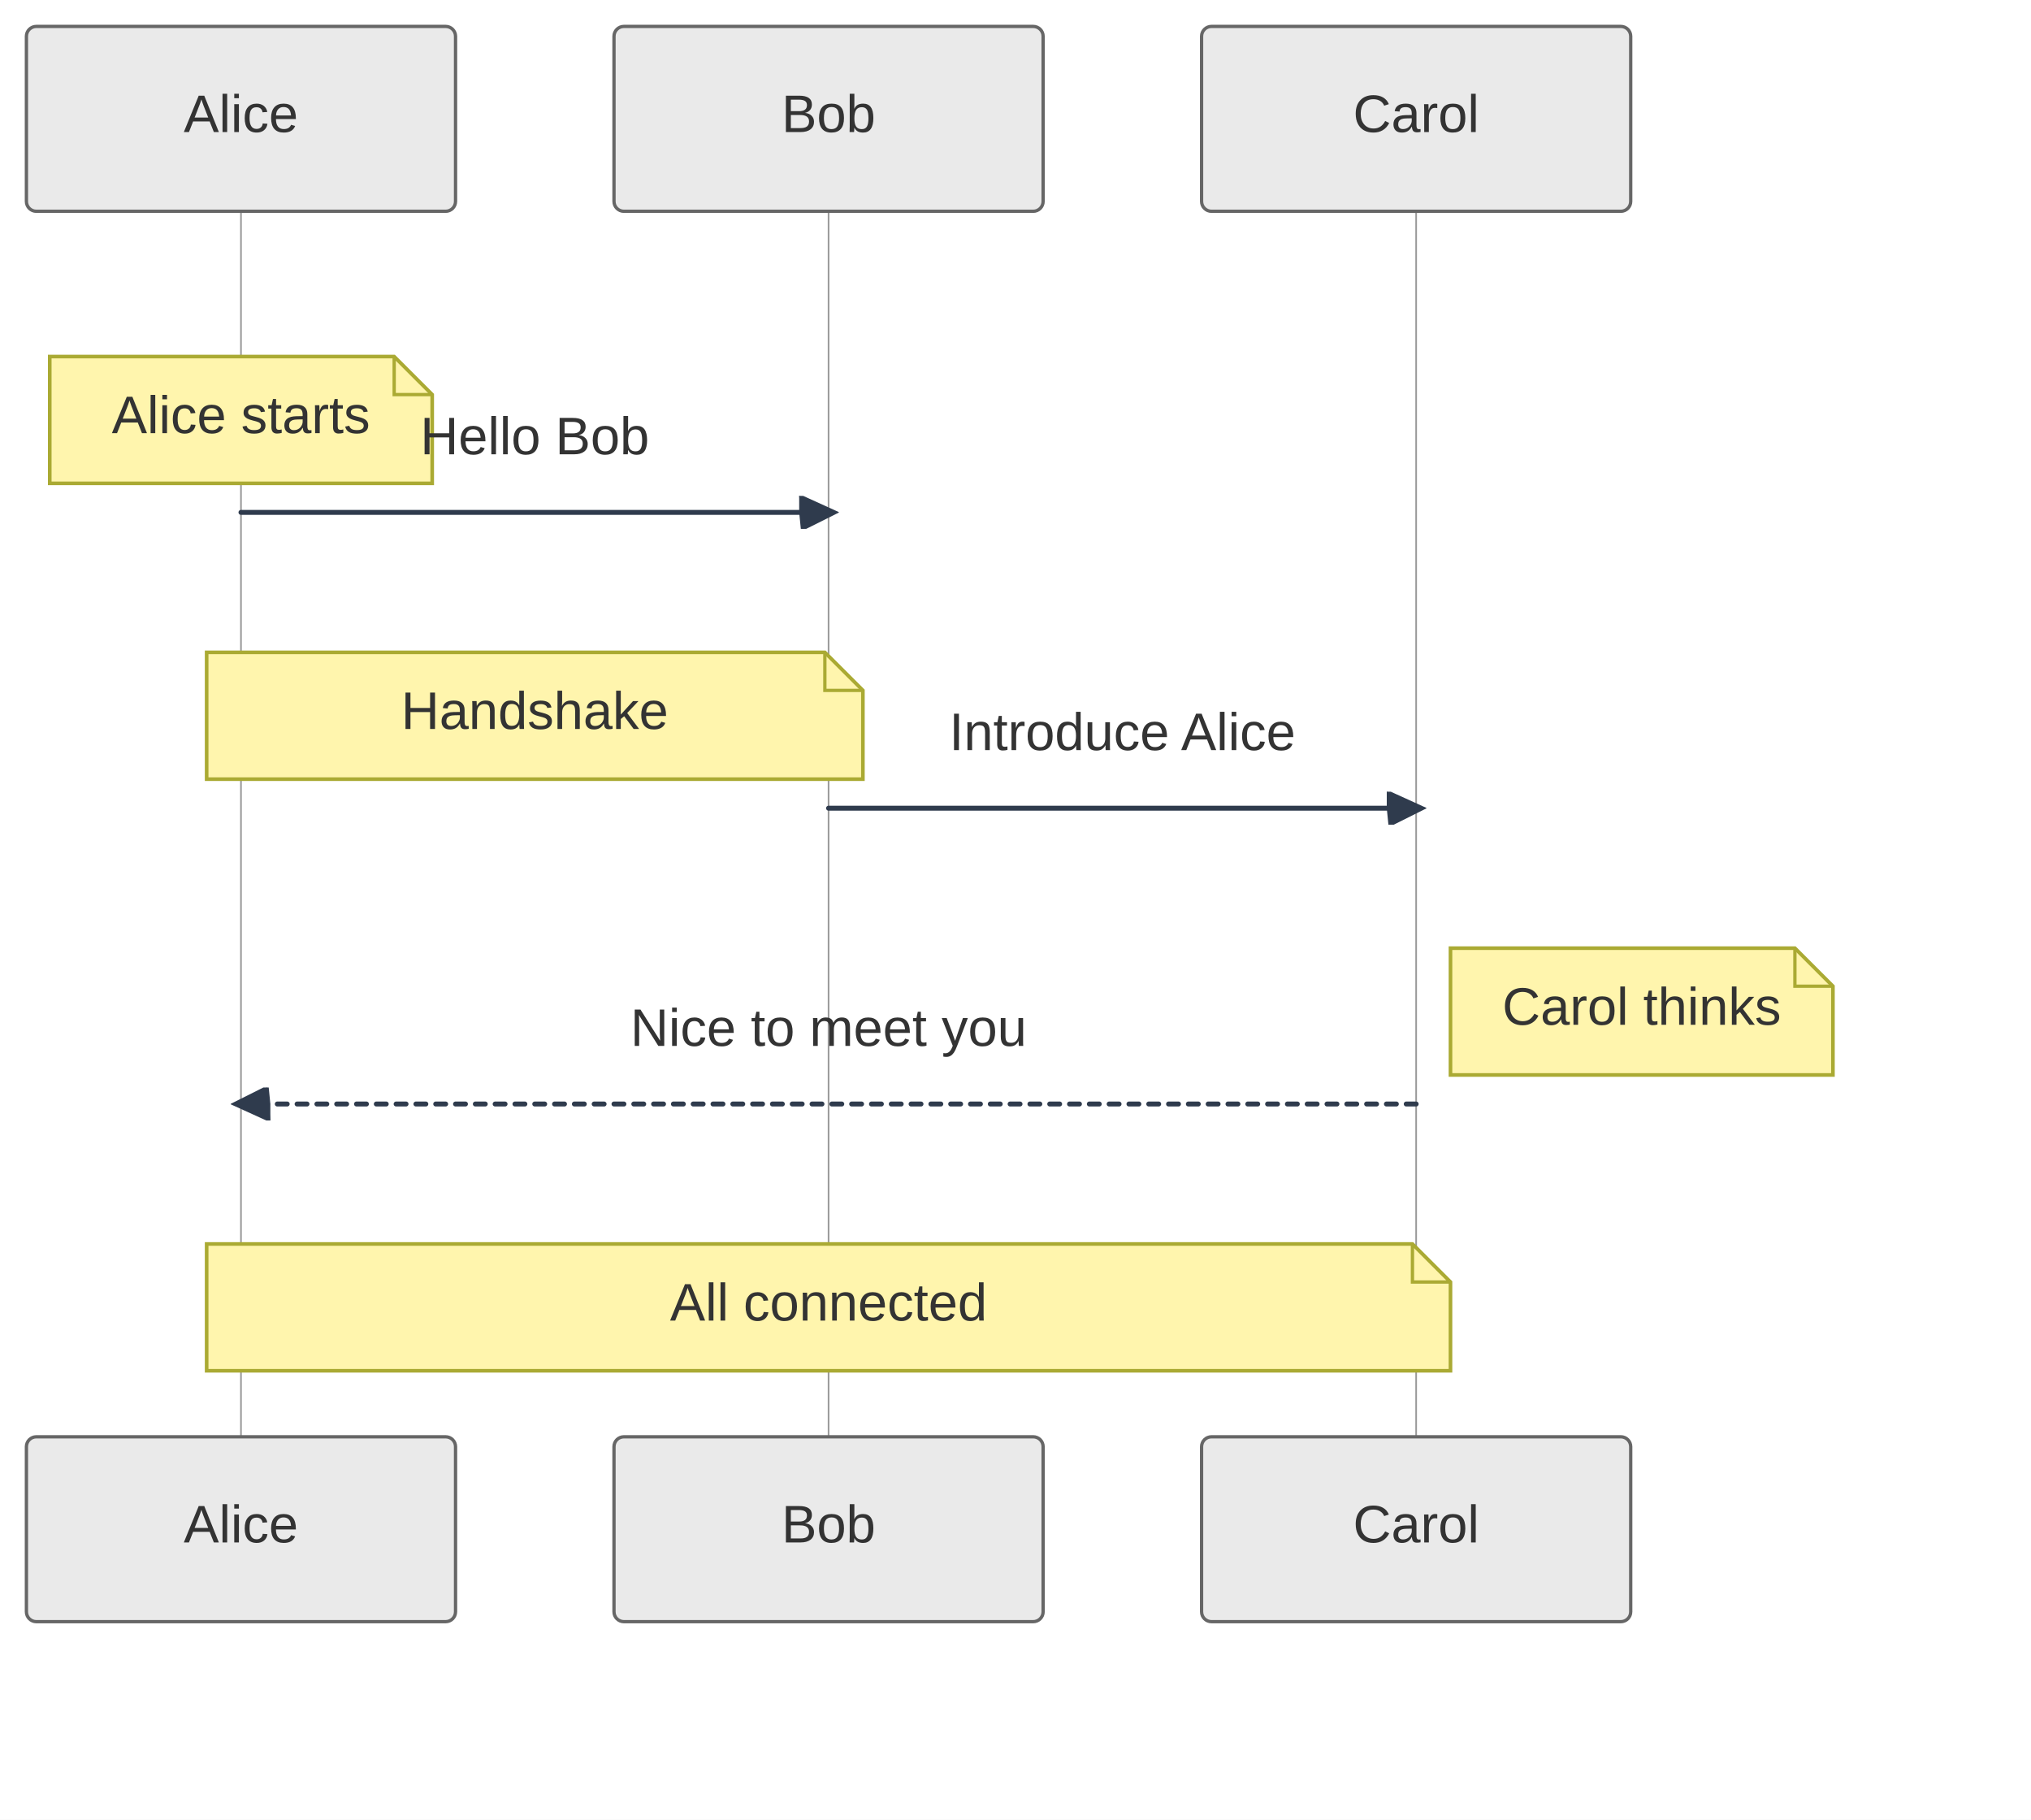
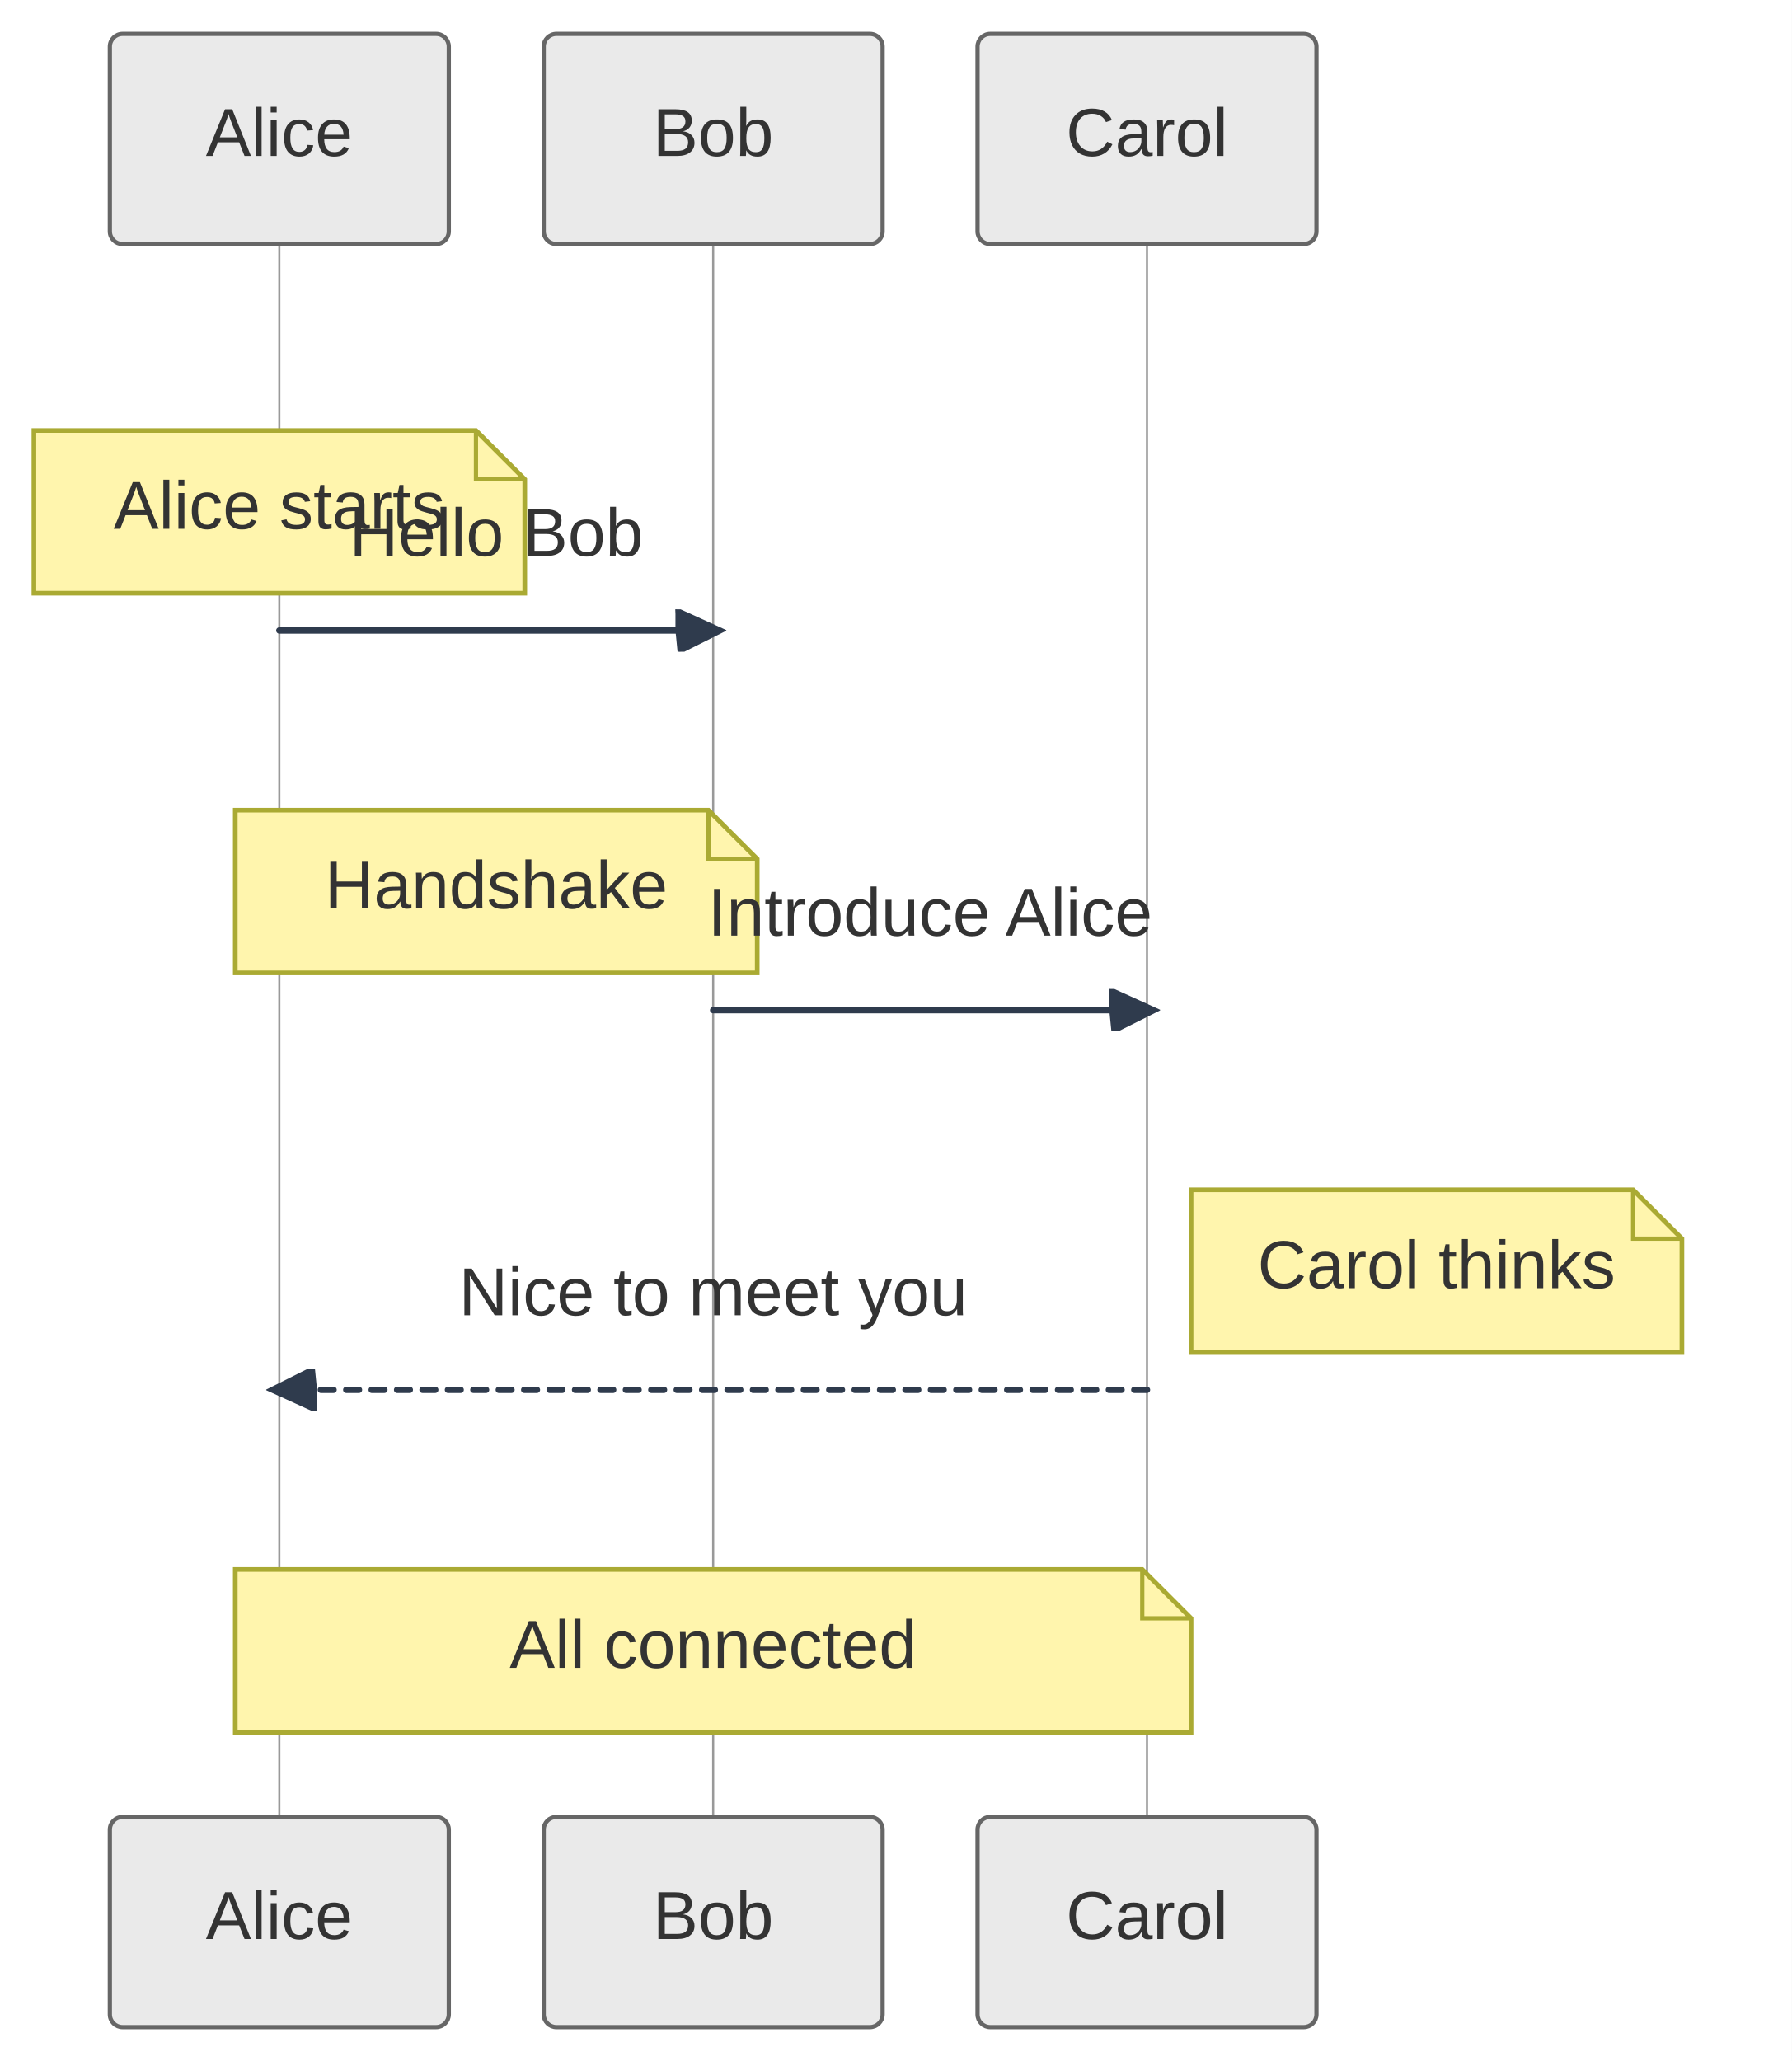
- <svg xmlns="http://www.w3.org/2000/svg" width="615.261" height="551.2" viewBox="0 0 615.261 551.2">
-   <rect x="0" y="0" width="615.261" height="551.2" fill="#FFFFFF" />
+ <svg xmlns="http://www.w3.org/2000/svg" width="422.922" height="486.4" viewBox="0 0 422.922 486.4">
+   <rect x="0" y="0" width="422.922" height="486.4" fill="#FFFFFF" />
  <defs>
    <marker id="arrow-0" viewBox="0 0 10 10" refX="5" refY="5" markerUnits="userSpaceOnUse" markerWidth="8" markerHeight="8" orient="auto">
      <path d="M 0 0 L 10 5 L 0 10 z" fill="#2F3B4D" stroke="#2F3B4D" stroke-width="1" stroke-dasharray="1,0" />
    </marker>
    <marker id="arrow-start-0" viewBox="0 0 10 10" refX="4.5" refY="5" markerUnits="userSpaceOnUse" markerWidth="8" markerHeight="8" orient="auto">
      <path d="M 0 5 L 10 10 L 10 0 z" fill="#2F3B4D" stroke="#2F3B4D" stroke-width="1" stroke-dasharray="1,0" />
    </marker>
    <marker id="arrow-seq-0" viewBox="-1 0 12 10" refX="7.9" refY="5" markerUnits="userSpaceOnUse" markerWidth="12" markerHeight="12" orient="auto-start-reverse">
      <path d="M -1 0 L 10 5 L 0 10 z" fill="#2F3B4D" stroke="#2F3B4D" stroke-width="1" stroke-dasharray="1,0" />
    </marker>
    <marker id="arrow-start-seq-0" viewBox="-1 0 12 10" refX="2.1" refY="5" markerUnits="userSpaceOnUse" markerWidth="12" markerHeight="12" orient="auto">
      <path d="M 11 0 L 0 5 L 11 10 z" fill="#2F3B4D" stroke="#2F3B4D" stroke-width="1" stroke-dasharray="1,0" />
    </marker>
  </defs>
-   <line x1="73.00" y1="64.00" x2="73.00" y2="435.20" stroke="#999999" stroke-width="0.5" />
-   <line x1="251.00" y1="64.00" x2="251.00" y2="435.20" stroke="#999999" stroke-width="0.5" />
-   <line x1="429.00" y1="64.00" x2="429.00" y2="435.20" stroke="#999999" stroke-width="0.5" />
-   <path d="M 15.07 108.00 L 119.41 108.00 L 130.93 119.52 L 130.93 146.40 L 15.07 146.40 Z" fill="#FFF5AD" stroke="#AAAA33" stroke-width="1.1" />
-   <polyline points="119.41,108.00 119.41,119.52 130.93,119.52" fill="none" stroke="#AAAA33" stroke-width="1.0" />
-   <text x="73.00" y="131.20" text-anchor="middle" font-family="'trebuchet ms', verdana, arial, sans-serif" font-size="16" fill="#333333">
-     <tspan x="73.00" dy="0.00">Alice starts</tspan>
+   <line x1="65.93" y1="57.60" x2="65.93" y2="428.80" stroke="#999999" stroke-width="0.5" />
+   <line x1="168.33" y1="57.60" x2="168.33" y2="428.80" stroke="#999999" stroke-width="0.5" />
+   <line x1="270.73" y1="57.60" x2="270.73" y2="428.80" stroke="#999999" stroke-width="0.5" />
+   <path d="M 8.00 101.60 L 112.34 101.60 L 123.86 113.12 L 123.86 140.00 L 8.00 140.00 Z" fill="#FFF5AD" stroke="#AAAA33" stroke-width="1.1" />
+   <polyline points="112.34,101.60 112.34,113.12 123.86,113.12" fill="none" stroke="#AAAA33" stroke-width="1.0" />
+   <text x="65.93" y="124.80" text-anchor="middle" font-family="'trebuchet ms', verdana, arial, sans-serif" font-size="16" fill="#333333">
+     <tspan x="65.93" dy="0.00">Alice starts</tspan>
  </text>
-   <path d="M 62.60 197.60 L 249.88 197.60 L 261.40 209.12 L 261.40 236.00 L 62.60 236.00 Z" fill="#FFF5AD" stroke="#AAAA33" stroke-width="1.1" />
-   <polyline points="249.88,197.60 249.88,209.12 261.40,209.12" fill="none" stroke="#AAAA33" stroke-width="1.0" />
-   <text x="162.00" y="220.80" text-anchor="middle" font-family="'trebuchet ms', verdana, arial, sans-serif" font-size="16" fill="#333333">
-     <tspan x="162.00" dy="0.00">Handshake</tspan>
+   <path d="M 55.53 191.20 L 167.21 191.20 L 178.73 202.72 L 178.73 229.60 L 55.53 229.60 Z" fill="#FFF5AD" stroke="#AAAA33" stroke-width="1.1" />
+   <polyline points="167.21,191.20 167.21,202.72 178.73,202.72" fill="none" stroke="#AAAA33" stroke-width="1.0" />
+   <text x="117.13" y="214.40" text-anchor="middle" font-family="'trebuchet ms', verdana, arial, sans-serif" font-size="16" fill="#333333">
+     <tspan x="117.13" dy="0.00">Handshake</tspan>
  </text>
-   <path d="M 439.40 287.20 L 543.74 287.20 L 555.26 298.72 L 555.26 325.60 L 439.40 325.60 Z" fill="#FFF5AD" stroke="#AAAA33" stroke-width="1.1" />
-   <polyline points="543.74,287.20 543.74,298.72 555.26,298.72" fill="none" stroke="#AAAA33" stroke-width="1.0" />
-   <text x="497.33" y="310.40" text-anchor="middle" font-family="'trebuchet ms', verdana, arial, sans-serif" font-size="16" fill="#333333">
-     <tspan x="497.33" dy="0.00">Carol thinks</tspan>
+   <path d="M 281.13 280.80 L 385.47 280.80 L 396.99 292.32 L 396.99 319.20 L 281.13 319.20 Z" fill="#FFF5AD" stroke="#AAAA33" stroke-width="1.1" />
+   <polyline points="385.47,280.80 385.47,292.32 396.99,292.32" fill="none" stroke="#AAAA33" stroke-width="1.0" />
+   <text x="339.06" y="304.00" text-anchor="middle" font-family="'trebuchet ms', verdana, arial, sans-serif" font-size="16" fill="#333333">
+     <tspan x="339.06" dy="0.00">Carol thinks</tspan>
  </text>
-   <path d="M 62.60 376.80 L 427.88 376.80 L 439.40 388.32 L 439.40 415.20 L 62.60 415.20 Z" fill="#FFF5AD" stroke="#AAAA33" stroke-width="1.1" />
-   <polyline points="427.88,376.80 427.88,388.32 439.40,388.32" fill="none" stroke="#AAAA33" stroke-width="1.0" />
-   <text x="251.00" y="400.00" text-anchor="middle" font-family="'trebuchet ms', verdana, arial, sans-serif" font-size="16" fill="#333333">
-     <tspan x="251.00" dy="0.00">All connected</tspan>
+   <path d="M 55.53 370.40 L 269.61 370.40 L 281.13 381.92 L 281.13 408.80 L 55.53 408.80 Z" fill="#FFF5AD" stroke="#AAAA33" stroke-width="1.1" />
+   <polyline points="269.61,370.40 269.61,381.92 281.13,381.92" fill="none" stroke="#AAAA33" stroke-width="1.0" />
+   <text x="168.33" y="393.60" text-anchor="middle" font-family="'trebuchet ms', verdana, arial, sans-serif" font-size="16" fill="#333333">
+     <tspan x="168.33" dy="0.00">All connected</tspan>
  </text>
-   <path d="M 73.000,155.200 L 251.000,155.200" fill="none" stroke="#2F3B4D" stroke-width="1.5" marker-end="url(#arrow-seq-0)" stroke-linecap="round" stroke-linejoin="round" />
-   <text x="162.00" y="137.60" text-anchor="middle" font-family="'trebuchet ms', verdana, arial, sans-serif" font-size="16" fill="#333333">
-     <tspan x="162.00" dy="0.00">Hello Bob</tspan>
+   <path d="M 65.930,148.800 L 168.330,148.800" fill="none" stroke="#2F3B4D" stroke-width="1.5" marker-end="url(#arrow-seq-0)" stroke-linecap="round" stroke-linejoin="round" />
+   <text x="117.13" y="131.20" text-anchor="middle" font-family="'trebuchet ms', verdana, arial, sans-serif" font-size="16" fill="#333333">
+     <tspan x="117.13" dy="0.00">Hello Bob</tspan>
  </text>
-   <path d="M 251.000,244.800 L 429.000,244.800" fill="none" stroke="#2F3B4D" stroke-width="1.5" marker-end="url(#arrow-seq-0)" stroke-linecap="round" stroke-linejoin="round" />
-   <text x="340.00" y="227.20" text-anchor="middle" font-family="'trebuchet ms', verdana, arial, sans-serif" font-size="16" fill="#333333">
-     <tspan x="340.00" dy="0.00">Introduce Alice</tspan>
+   <path d="M 168.330,238.400 L 270.730,238.400" fill="none" stroke="#2F3B4D" stroke-width="1.5" marker-end="url(#arrow-seq-0)" stroke-linecap="round" stroke-linejoin="round" />
+   <text x="219.53" y="220.80" text-anchor="middle" font-family="'trebuchet ms', verdana, arial, sans-serif" font-size="16" fill="#333333">
+     <tspan x="219.53" dy="0.00">Introduce Alice</tspan>
  </text>
-   <path d="M 429.000,334.400 L 73.000,334.400" fill="none" stroke="#2F3B4D" stroke-width="1.5" marker-end="url(#arrow-seq-0)" stroke-dasharray="3 3" stroke-linecap="round" stroke-linejoin="round" />
-   <text x="251.00" y="316.80" text-anchor="middle" font-family="'trebuchet ms', verdana, arial, sans-serif" font-size="16" fill="#333333">
-     <tspan x="251.00" dy="0.00">Nice to meet you</tspan>
+   <path d="M 270.730,328.000 L 65.930,328.000" fill="none" stroke="#2F3B4D" stroke-width="1.5" marker-end="url(#arrow-seq-0)" stroke-dasharray="3 3" stroke-linecap="round" stroke-linejoin="round" />
+   <text x="168.33" y="310.40" text-anchor="middle" font-family="'trebuchet ms', verdana, arial, sans-serif" font-size="16" fill="#333333">
+     <tspan x="168.33" dy="0.00">Nice to meet you</tspan>
  </text>
-   <rect x="8.00" y="8.00" width="130.00" height="56.00" rx="3" ry="3" fill="#EAEAEA" stroke="#666666" stroke-width="1.0" />
-   <text x="73.00" y="40.00" text-anchor="middle" font-family="'trebuchet ms', verdana, arial, sans-serif" font-size="16" fill="#333333">
-     <tspan x="73.00" dy="0.00">Alice</tspan>
+   <rect x="25.93" y="8.00" width="80.00" height="49.60" rx="3" ry="3" fill="#EAEAEA" stroke="#666666" stroke-width="1.0" />
+   <text x="65.93" y="36.80" text-anchor="middle" font-family="'trebuchet ms', verdana, arial, sans-serif" font-size="16" fill="#333333">
+     <tspan x="65.93" dy="0.00">Alice</tspan>
  </text>
-   <rect x="186.00" y="8.00" width="130.00" height="56.00" rx="3" ry="3" fill="#EAEAEA" stroke="#666666" stroke-width="1.0" />
-   <text x="251.00" y="40.00" text-anchor="middle" font-family="'trebuchet ms', verdana, arial, sans-serif" font-size="16" fill="#333333">
-     <tspan x="251.00" dy="0.00">Bob</tspan>
+   <rect x="128.33" y="8.00" width="80.00" height="49.60" rx="3" ry="3" fill="#EAEAEA" stroke="#666666" stroke-width="1.0" />
+   <text x="168.33" y="36.80" text-anchor="middle" font-family="'trebuchet ms', verdana, arial, sans-serif" font-size="16" fill="#333333">
+     <tspan x="168.33" dy="0.00">Bob</tspan>
  </text>
-   <rect x="364.00" y="8.00" width="130.00" height="56.00" rx="3" ry="3" fill="#EAEAEA" stroke="#666666" stroke-width="1.0" />
-   <text x="429.00" y="40.00" text-anchor="middle" font-family="'trebuchet ms', verdana, arial, sans-serif" font-size="16" fill="#333333">
-     <tspan x="429.00" dy="0.00">Carol</tspan>
+   <rect x="230.73" y="8.00" width="80.00" height="49.60" rx="3" ry="3" fill="#EAEAEA" stroke="#666666" stroke-width="1.0" />
+   <text x="270.73" y="36.80" text-anchor="middle" font-family="'trebuchet ms', verdana, arial, sans-serif" font-size="16" fill="#333333">
+     <tspan x="270.73" dy="0.00">Carol</tspan>
  </text>
-   <rect x="8.00" y="435.20" width="130.00" height="56.00" rx="3" ry="3" fill="#EAEAEA" stroke="#666666" stroke-width="1.0" />
-   <text x="73.00" y="467.20" text-anchor="middle" font-family="'trebuchet ms', verdana, arial, sans-serif" font-size="16" fill="#333333">
-     <tspan x="73.00" dy="0.00">Alice</tspan>
+   <rect x="25.93" y="428.80" width="80.00" height="49.60" rx="3" ry="3" fill="#EAEAEA" stroke="#666666" stroke-width="1.0" />
+   <text x="65.93" y="457.60" text-anchor="middle" font-family="'trebuchet ms', verdana, arial, sans-serif" font-size="16" fill="#333333">
+     <tspan x="65.93" dy="0.00">Alice</tspan>
  </text>
-   <rect x="186.00" y="435.20" width="130.00" height="56.00" rx="3" ry="3" fill="#EAEAEA" stroke="#666666" stroke-width="1.0" />
-   <text x="251.00" y="467.20" text-anchor="middle" font-family="'trebuchet ms', verdana, arial, sans-serif" font-size="16" fill="#333333">
-     <tspan x="251.00" dy="0.00">Bob</tspan>
+   <rect x="128.33" y="428.80" width="80.00" height="49.60" rx="3" ry="3" fill="#EAEAEA" stroke="#666666" stroke-width="1.0" />
+   <text x="168.33" y="457.60" text-anchor="middle" font-family="'trebuchet ms', verdana, arial, sans-serif" font-size="16" fill="#333333">
+     <tspan x="168.33" dy="0.00">Bob</tspan>
  </text>
-   <rect x="364.00" y="435.20" width="130.00" height="56.00" rx="3" ry="3" fill="#EAEAEA" stroke="#666666" stroke-width="1.0" />
-   <text x="429.00" y="467.20" text-anchor="middle" font-family="'trebuchet ms', verdana, arial, sans-serif" font-size="16" fill="#333333">
-     <tspan x="429.00" dy="0.00">Carol</tspan>
+   <rect x="230.73" y="428.80" width="80.00" height="49.60" rx="3" ry="3" fill="#EAEAEA" stroke="#666666" stroke-width="1.0" />
+   <text x="270.73" y="457.60" text-anchor="middle" font-family="'trebuchet ms', verdana, arial, sans-serif" font-size="16" fill="#333333">
+     <tspan x="270.73" dy="0.00">Carol</tspan>
  </text>
</svg>
